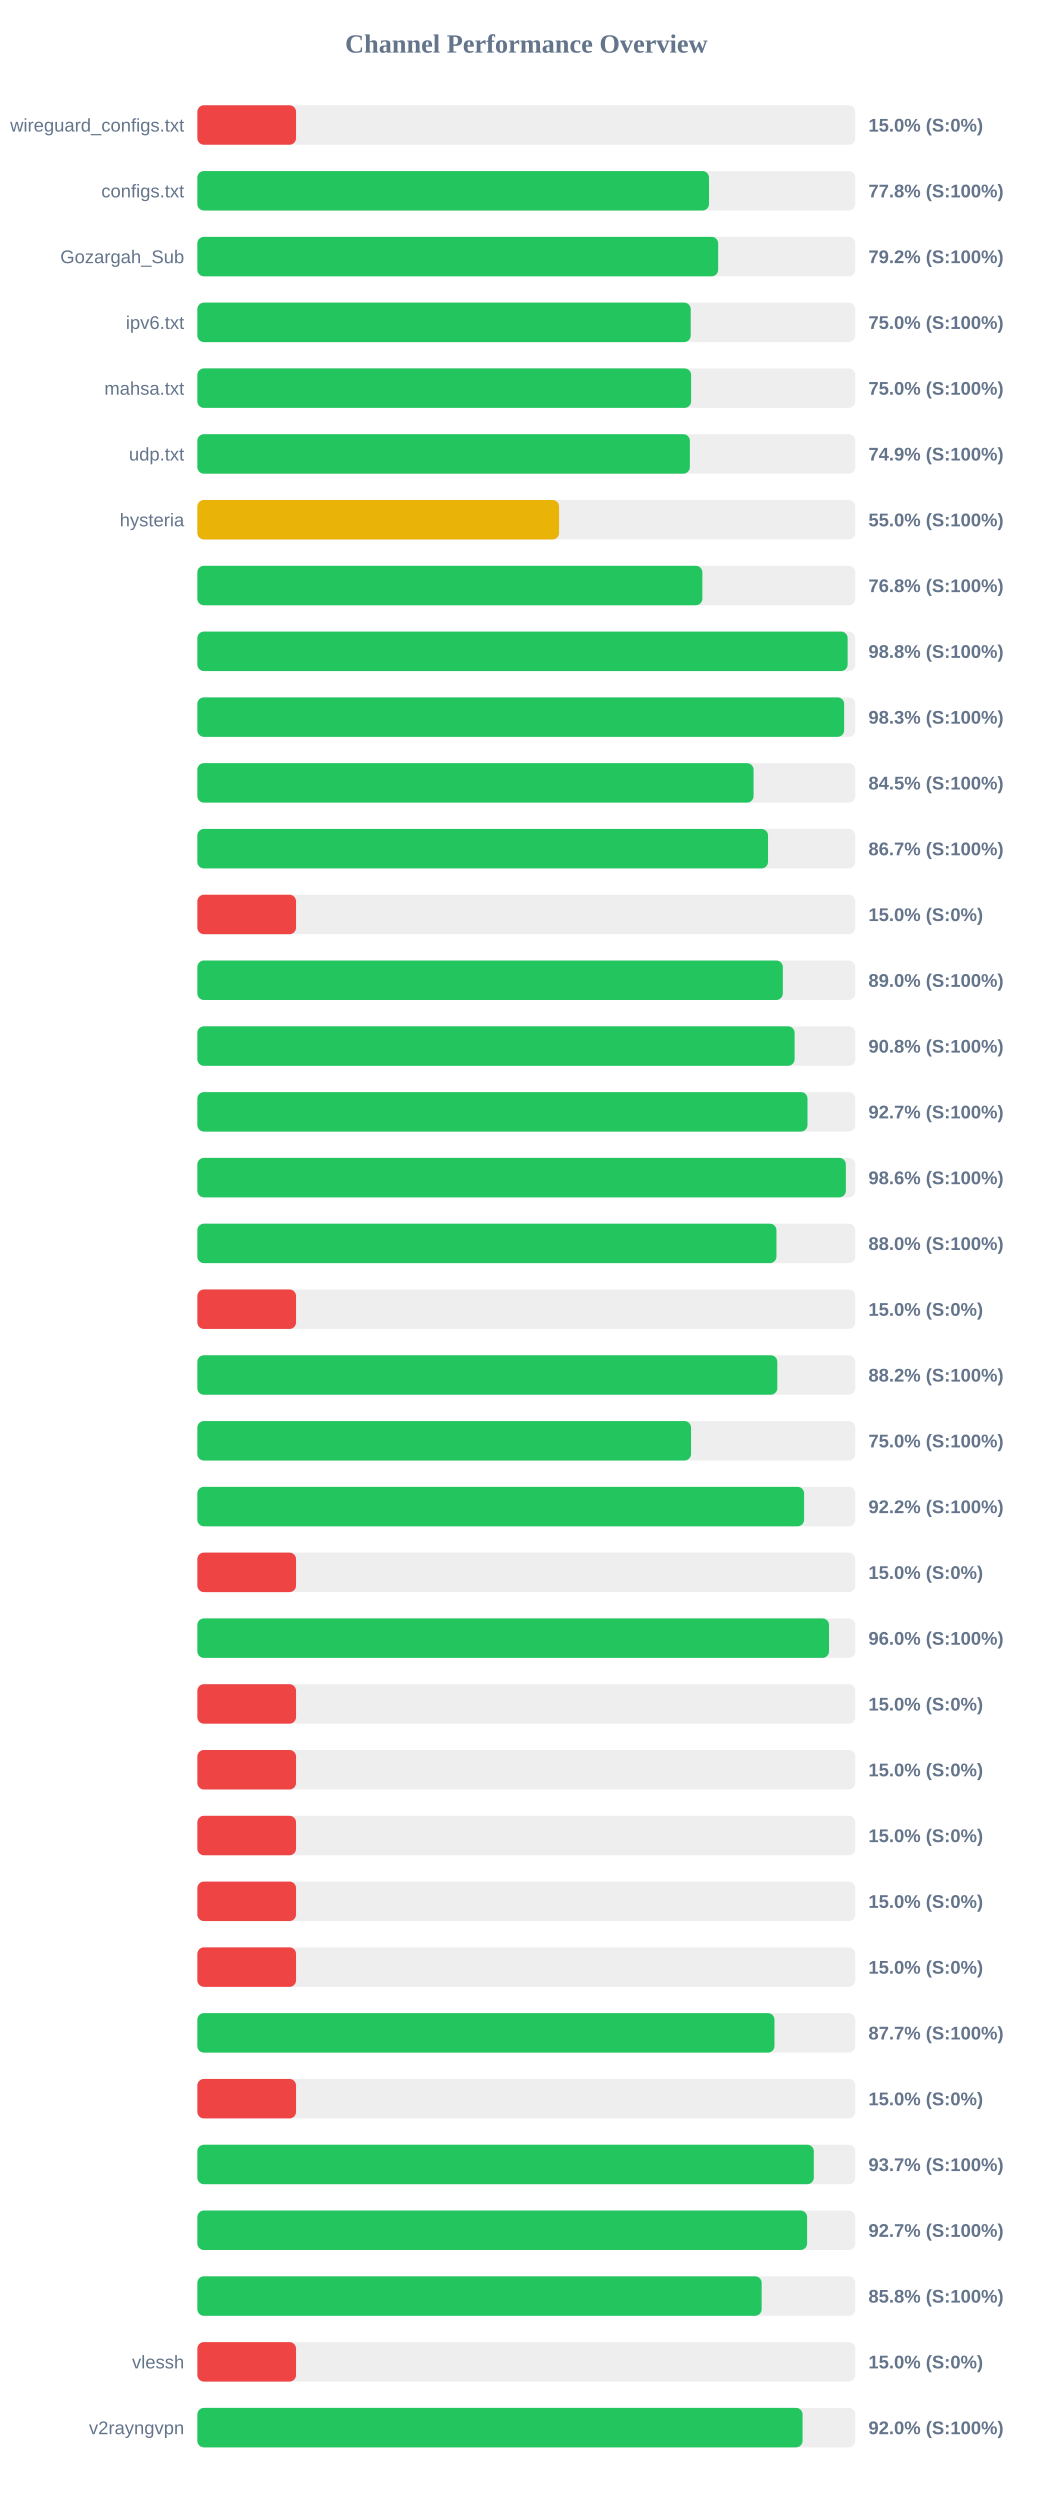
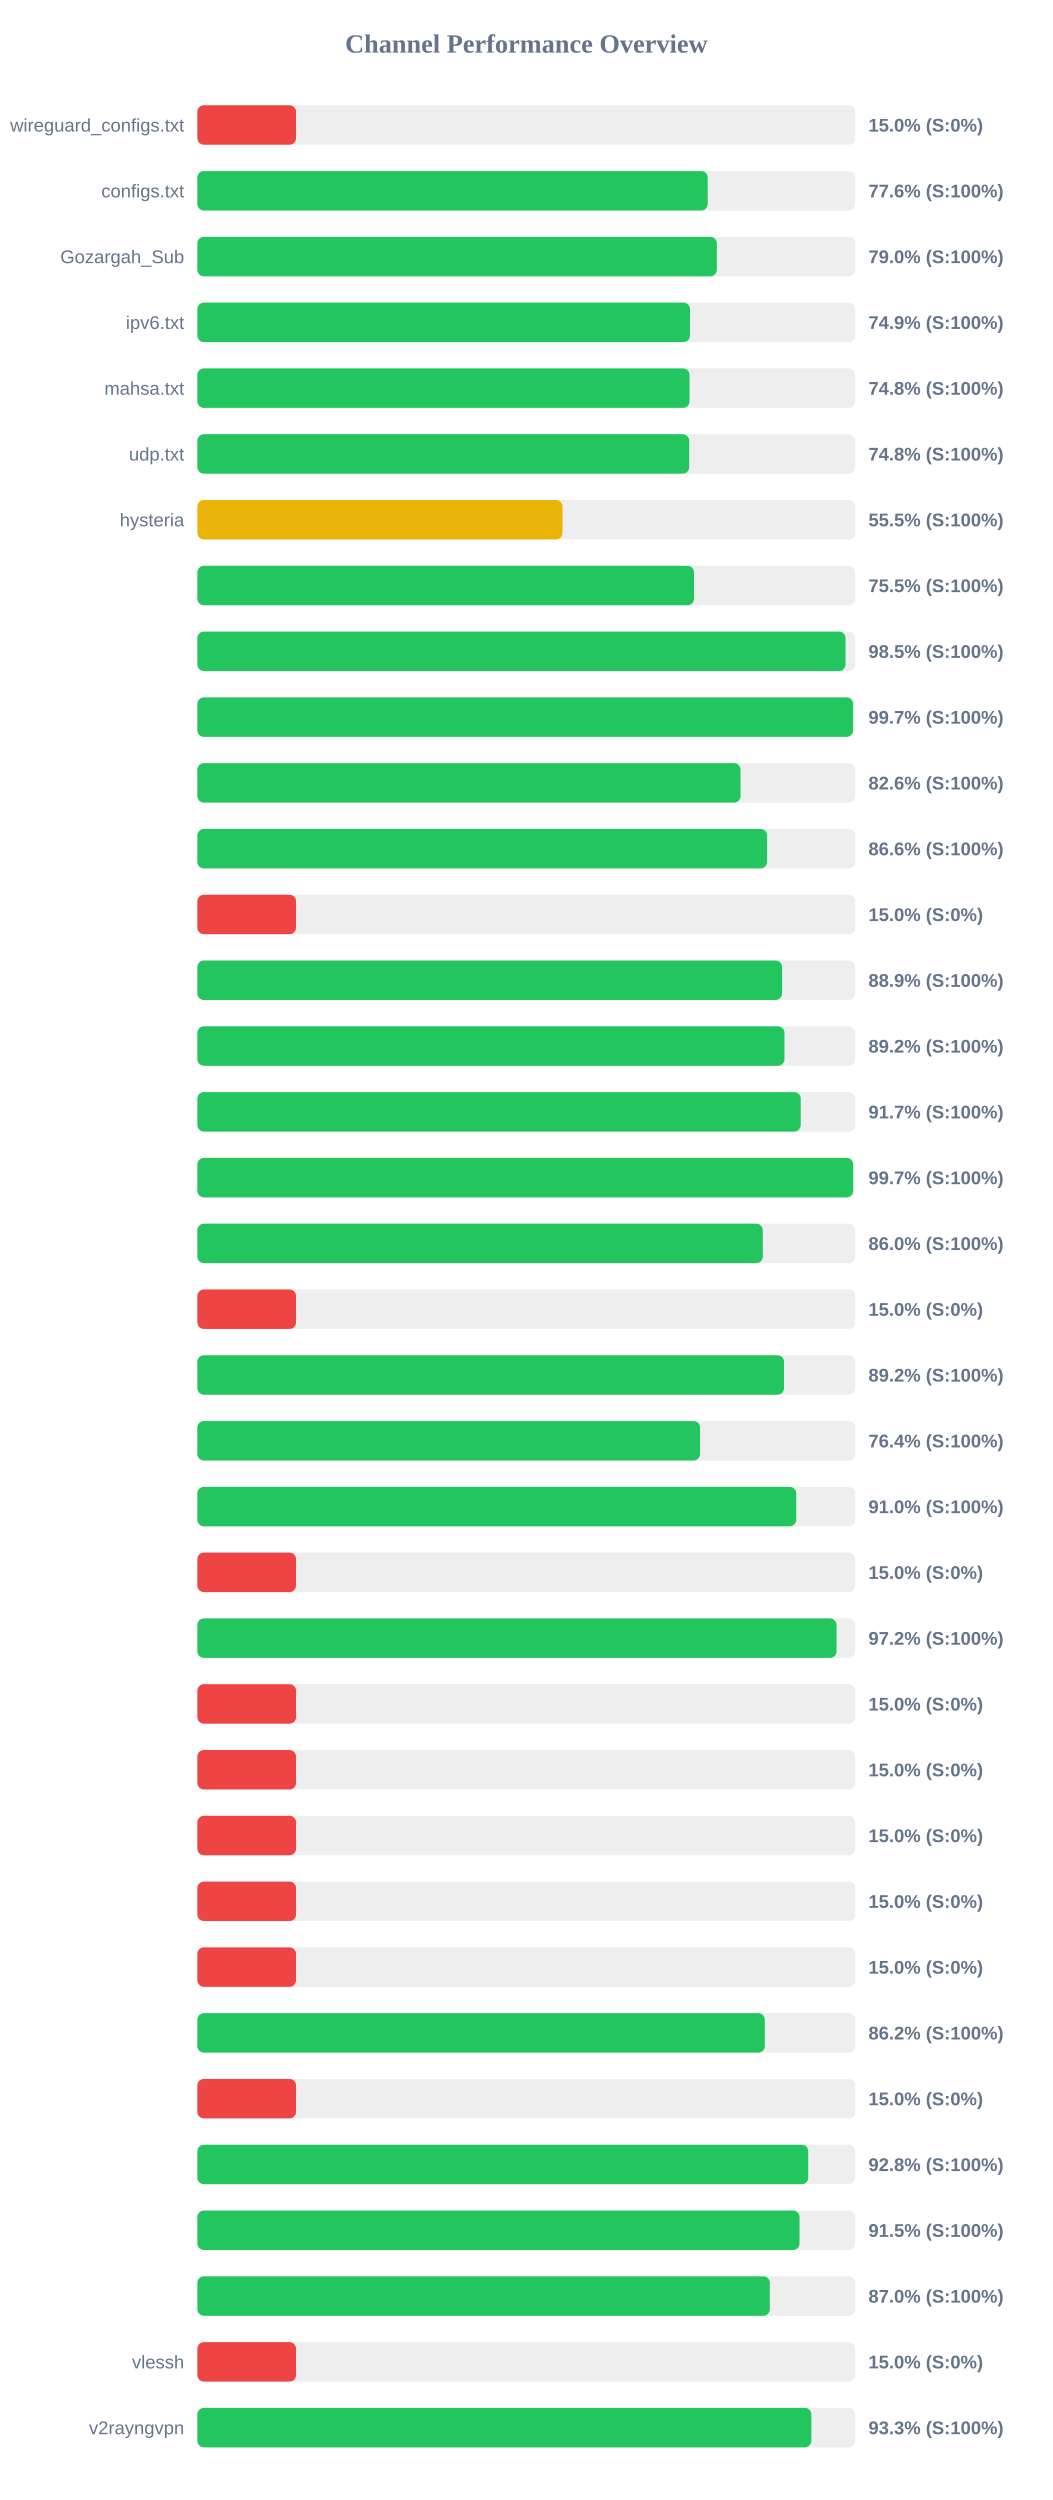
<svg xmlns="http://www.w3.org/2000/svg" width="800" height="1900" version="1.1">
  <style>
        .row { font: 14px Arial; fill: #64748b; }
        .score { font: bold 14px Arial; fill: #64748b; }
    </style>
  <text x="400" y="40" text-anchor="middle" font-size="20px" font-weight="bold" fill="#64748b">Channel Performance Overview</text>
  <rect x="150" y="80" width="500" height="30" fill="#eee" rx="5" />
  <rect x="150" y="80" width="75.0" height="30" fill="#ef4444" rx="5" />
  <text x="140" y="100" text-anchor="end" class="row">wireguard_configs.txt</text>
  <text x="660" y="100" text-anchor="start" class="score">15.0% (S:0%)</text>
  <rect x="150" y="130" width="500" height="30" fill="#eee" rx="5" />
-   <rect x="150" y="130" width="388.85" height="30" fill="#22c55e" rx="5" />
+   <rect x="150" y="130" width="387.85" height="30" fill="#22c55e" rx="5" />
  <text x="140" y="150" text-anchor="end" class="row">configs.txt</text>
-   <text x="660" y="150" text-anchor="start" class="score">77.8% (S:100%)</text>
+   <text x="660" y="150" text-anchor="start" class="score">77.6% (S:100%)</text>
  <rect x="150" y="180" width="500" height="30" fill="#eee" rx="5" />
-   <rect x="150" y="180" width="395.8" height="30" fill="#22c55e" rx="5" />
+   <rect x="150" y="180" width="394.8" height="30" fill="#22c55e" rx="5" />
  <text x="140" y="200" text-anchor="end" class="row">Gozargah_Sub</text>
-   <text x="660" y="200" text-anchor="start" class="score">79.2% (S:100%)</text>
+   <text x="660" y="200" text-anchor="start" class="score">79.0% (S:100%)</text>
  <rect x="150" y="230" width="500" height="30" fill="#eee" rx="5" />
-   <rect x="150" y="230" width="374.95" height="30" fill="#22c55e" rx="5" />
+   <rect x="150" y="230" width="374.4" height="30" fill="#22c55e" rx="5" />
  <text x="140" y="250" text-anchor="end" class="row">ipv6.txt</text>
-   <text x="660" y="250" text-anchor="start" class="score">75.0% (S:100%)</text>
+   <text x="660" y="250" text-anchor="start" class="score">74.9% (S:100%)</text>
  <rect x="150" y="280" width="500" height="30" fill="#eee" rx="5" />
-   <rect x="150" y="280" width="375.25" height="30" fill="#22c55e" rx="5" />
+   <rect x="150" y="280" width="374.05" height="30" fill="#22c55e" rx="5" />
  <text x="140" y="300" text-anchor="end" class="row">mahsa.txt</text>
-   <text x="660" y="300" text-anchor="start" class="score">75.0% (S:100%)</text>
+   <text x="660" y="300" text-anchor="start" class="score">74.8% (S:100%)</text>
  <rect x="150" y="330" width="500" height="30" fill="#eee" rx="5" />
-   <rect x="150" y="330" width="374.3" height="30" fill="#22c55e" rx="5" />
+   <rect x="150" y="330" width="373.8" height="30" fill="#22c55e" rx="5" />
  <text x="140" y="350" text-anchor="end" class="row">udp.txt</text>
-   <text x="660" y="350" text-anchor="start" class="score">74.9% (S:100%)</text>
+   <text x="660" y="350" text-anchor="start" class="score">74.8% (S:100%)</text>
  <rect x="150" y="380" width="500" height="30" fill="#eee" rx="5" />
-   <rect x="150" y="380" width="274.9" height="30" fill="#eab308" rx="5" />
+   <rect x="150" y="380" width="277.5" height="30" fill="#eab308" rx="5" />
  <text x="140" y="400" text-anchor="end" class="row">hysteria</text>
-   <text x="660" y="400" text-anchor="start" class="score">55.0% (S:100%)</text>
+   <text x="660" y="400" text-anchor="start" class="score">55.5% (S:100%)</text>
  <rect x="150" y="430" width="500" height="30" fill="#eee" rx="5" />
-   <rect x="150" y="430" width="383.8" height="30" fill="#22c55e" rx="5" />
+   <rect x="150" y="430" width="377.5" height="30" fill="#22c55e" rx="5" />
  <text x="140" y="450" text-anchor="end" class="row" />
-   <text x="660" y="450" text-anchor="start" class="score">76.8% (S:100%)</text>
+   <text x="660" y="450" text-anchor="start" class="score">75.5% (S:100%)</text>
  <rect x="150" y="480" width="500" height="30" fill="#eee" rx="5" />
-   <rect x="150" y="480" width="494.2" height="30" fill="#22c55e" rx="5" />
+   <rect x="150" y="480" width="492.6" height="30" fill="#22c55e" rx="5" />
  <text x="140" y="500" text-anchor="end" class="row" />
-   <text x="660" y="500" text-anchor="start" class="score">98.8% (S:100%)</text>
+   <text x="660" y="500" text-anchor="start" class="score">98.5% (S:100%)</text>
  <rect x="150" y="530" width="500" height="30" fill="#eee" rx="5" />
-   <rect x="150" y="530" width="491.55" height="30" fill="#22c55e" rx="5" />
+   <rect x="150" y="530" width="498.35" height="30" fill="#22c55e" rx="5" />
  <text x="140" y="550" text-anchor="end" class="row" />
-   <text x="660" y="550" text-anchor="start" class="score">98.3% (S:100%)</text>
+   <text x="660" y="550" text-anchor="start" class="score">99.7% (S:100%)</text>
  <rect x="150" y="580" width="500" height="30" fill="#eee" rx="5" />
-   <rect x="150" y="580" width="422.7" height="30" fill="#22c55e" rx="5" />
+   <rect x="150" y="580" width="412.8" height="30" fill="#22c55e" rx="5" />
  <text x="140" y="600" text-anchor="end" class="row" />
-   <text x="660" y="600" text-anchor="start" class="score">84.5% (S:100%)</text>
+   <text x="660" y="600" text-anchor="start" class="score">82.6% (S:100%)</text>
  <rect x="150" y="630" width="500" height="30" fill="#eee" rx="5" />
-   <rect x="150" y="630" width="433.7" height="30" fill="#22c55e" rx="5" />
+   <rect x="150" y="630" width="433.0" height="30" fill="#22c55e" rx="5" />
  <text x="140" y="650" text-anchor="end" class="row" />
-   <text x="660" y="650" text-anchor="start" class="score">86.7% (S:100%)</text>
+   <text x="660" y="650" text-anchor="start" class="score">86.6% (S:100%)</text>
  <rect x="150" y="680" width="500" height="30" fill="#eee" rx="5" />
  <rect x="150" y="680" width="75.0" height="30" fill="#ef4444" rx="5" />
  <text x="140" y="700" text-anchor="end" class="row" />
  <text x="660" y="700" text-anchor="start" class="score">15.0% (S:0%)</text>
  <rect x="150" y="730" width="500" height="30" fill="#eee" rx="5" />
-   <rect x="150" y="730" width="444.95" height="30" fill="#22c55e" rx="5" />
+   <rect x="150" y="730" width="444.4" height="30" fill="#22c55e" rx="5" />
  <text x="140" y="750" text-anchor="end" class="row" />
-   <text x="660" y="750" text-anchor="start" class="score">89.0% (S:100%)</text>
+   <text x="660" y="750" text-anchor="start" class="score">88.9% (S:100%)</text>
  <rect x="150" y="780" width="500" height="30" fill="#eee" rx="5" />
-   <rect x="150" y="780" width="453.9" height="30" fill="#22c55e" rx="5" />
+   <rect x="150" y="780" width="446.2" height="30" fill="#22c55e" rx="5" />
  <text x="140" y="800" text-anchor="end" class="row" />
-   <text x="660" y="800" text-anchor="start" class="score">90.8% (S:100%)</text>
+   <text x="660" y="800" text-anchor="start" class="score">89.2% (S:100%)</text>
  <rect x="150" y="830" width="500" height="30" fill="#eee" rx="5" />
-   <rect x="150" y="830" width="463.7" height="30" fill="#22c55e" rx="5" />
+   <rect x="150" y="830" width="458.55" height="30" fill="#22c55e" rx="5" />
  <text x="140" y="850" text-anchor="end" class="row" />
-   <text x="660" y="850" text-anchor="start" class="score">92.7% (S:100%)</text>
+   <text x="660" y="850" text-anchor="start" class="score">91.7% (S:100%)</text>
  <rect x="150" y="880" width="500" height="30" fill="#eee" rx="5" />
-   <rect x="150" y="880" width="492.85" height="30" fill="#22c55e" rx="5" />
+   <rect x="150" y="880" width="498.4" height="30" fill="#22c55e" rx="5" />
  <text x="140" y="900" text-anchor="end" class="row" />
-   <text x="660" y="900" text-anchor="start" class="score">98.6% (S:100%)</text>
+   <text x="660" y="900" text-anchor="start" class="score">99.7% (S:100%)</text>
  <rect x="150" y="930" width="500" height="30" fill="#eee" rx="5" />
-   <rect x="150" y="930" width="440.1" height="30" fill="#22c55e" rx="5" />
+   <rect x="150" y="930" width="429.75" height="30" fill="#22c55e" rx="5" />
  <text x="140" y="950" text-anchor="end" class="row" />
-   <text x="660" y="950" text-anchor="start" class="score">88.0% (S:100%)</text>
+   <text x="660" y="950" text-anchor="start" class="score">86.0% (S:100%)</text>
  <rect x="150" y="980" width="500" height="30" fill="#eee" rx="5" />
  <rect x="150" y="980" width="75.0" height="30" fill="#ef4444" rx="5" />
  <text x="140" y="1000" text-anchor="end" class="row" />
  <text x="660" y="1000" text-anchor="start" class="score">15.0% (S:0%)</text>
  <rect x="150" y="1030" width="500" height="30" fill="#eee" rx="5" />
-   <rect x="150" y="1030" width="440.75" height="30" fill="#22c55e" rx="5" />
+   <rect x="150" y="1030" width="445.85" height="30" fill="#22c55e" rx="5" />
  <text x="140" y="1050" text-anchor="end" class="row" />
-   <text x="660" y="1050" text-anchor="start" class="score">88.2% (S:100%)</text>
+   <text x="660" y="1050" text-anchor="start" class="score">89.2% (S:100%)</text>
  <rect x="150" y="1080" width="500" height="30" fill="#eee" rx="5" />
-   <rect x="150" y="1080" width="375.2" height="30" fill="#22c55e" rx="5" />
+   <rect x="150" y="1080" width="382.05" height="30" fill="#22c55e" rx="5" />
  <text x="140" y="1100" text-anchor="end" class="row" />
-   <text x="660" y="1100" text-anchor="start" class="score">75.0% (S:100%)</text>
+   <text x="660" y="1100" text-anchor="start" class="score">76.4% (S:100%)</text>
  <rect x="150" y="1130" width="500" height="30" fill="#eee" rx="5" />
-   <rect x="150" y="1130" width="461.1" height="30" fill="#22c55e" rx="5" />
+   <rect x="150" y="1130" width="455.15" height="30" fill="#22c55e" rx="5" />
  <text x="140" y="1150" text-anchor="end" class="row" />
-   <text x="660" y="1150" text-anchor="start" class="score">92.2% (S:100%)</text>
+   <text x="660" y="1150" text-anchor="start" class="score">91.0% (S:100%)</text>
  <rect x="150" y="1180" width="500" height="30" fill="#eee" rx="5" />
  <rect x="150" y="1180" width="75.0" height="30" fill="#ef4444" rx="5" />
  <text x="140" y="1200" text-anchor="end" class="row" />
  <text x="660" y="1200" text-anchor="start" class="score">15.0% (S:0%)</text>
  <rect x="150" y="1230" width="500" height="30" fill="#eee" rx="5" />
-   <rect x="150" y="1230" width="480.05" height="30" fill="#22c55e" rx="5" />
+   <rect x="150" y="1230" width="485.8" height="30" fill="#22c55e" rx="5" />
  <text x="140" y="1250" text-anchor="end" class="row" />
-   <text x="660" y="1250" text-anchor="start" class="score">96.0% (S:100%)</text>
+   <text x="660" y="1250" text-anchor="start" class="score">97.2% (S:100%)</text>
  <rect x="150" y="1280" width="500" height="30" fill="#eee" rx="5" />
  <rect x="150" y="1280" width="75.0" height="30" fill="#ef4444" rx="5" />
  <text x="140" y="1300" text-anchor="end" class="row" />
  <text x="660" y="1300" text-anchor="start" class="score">15.0% (S:0%)</text>
  <rect x="150" y="1330" width="500" height="30" fill="#eee" rx="5" />
  <rect x="150" y="1330" width="75.0" height="30" fill="#ef4444" rx="5" />
  <text x="140" y="1350" text-anchor="end" class="row" />
  <text x="660" y="1350" text-anchor="start" class="score">15.0% (S:0%)</text>
  <rect x="150" y="1380" width="500" height="30" fill="#eee" rx="5" />
  <rect x="150" y="1380" width="75.0" height="30" fill="#ef4444" rx="5" />
  <text x="140" y="1400" text-anchor="end" class="row" />
  <text x="660" y="1400" text-anchor="start" class="score">15.0% (S:0%)</text>
  <rect x="150" y="1430" width="500" height="30" fill="#eee" rx="5" />
  <rect x="150" y="1430" width="75.0" height="30" fill="#ef4444" rx="5" />
  <text x="140" y="1450" text-anchor="end" class="row" />
  <text x="660" y="1450" text-anchor="start" class="score">15.0% (S:0%)</text>
  <rect x="150" y="1480" width="500" height="30" fill="#eee" rx="5" />
  <rect x="150" y="1480" width="75.0" height="30" fill="#ef4444" rx="5" />
  <text x="140" y="1500" text-anchor="end" class="row" />
  <text x="660" y="1500" text-anchor="start" class="score">15.0% (S:0%)</text>
  <rect x="150" y="1530" width="500" height="30" fill="#eee" rx="5" />
-   <rect x="150" y="1530" width="438.6" height="30" fill="#22c55e" rx="5" />
+   <rect x="150" y="1530" width="431.25" height="30" fill="#22c55e" rx="5" />
  <text x="140" y="1550" text-anchor="end" class="row" />
-   <text x="660" y="1550" text-anchor="start" class="score">87.7% (S:100%)</text>
+   <text x="660" y="1550" text-anchor="start" class="score">86.2% (S:100%)</text>
  <rect x="150" y="1580" width="500" height="30" fill="#eee" rx="5" />
  <rect x="150" y="1580" width="75.0" height="30" fill="#ef4444" rx="5" />
  <text x="140" y="1600" text-anchor="end" class="row" />
  <text x="660" y="1600" text-anchor="start" class="score">15.0% (S:0%)</text>
  <rect x="150" y="1630" width="500" height="30" fill="#eee" rx="5" />
-   <rect x="150" y="1630" width="468.5" height="30" fill="#22c55e" rx="5" />
+   <rect x="150" y="1630" width="464.25" height="30" fill="#22c55e" rx="5" />
  <text x="140" y="1650" text-anchor="end" class="row" />
-   <text x="660" y="1650" text-anchor="start" class="score">93.7% (S:100%)</text>
+   <text x="660" y="1650" text-anchor="start" class="score">92.8% (S:100%)</text>
  <rect x="150" y="1680" width="500" height="30" fill="#eee" rx="5" />
-   <rect x="150" y="1680" width="463.4" height="30" fill="#22c55e" rx="5" />
+   <rect x="150" y="1680" width="457.65" height="30" fill="#22c55e" rx="5" />
  <text x="140" y="1700" text-anchor="end" class="row" />
-   <text x="660" y="1700" text-anchor="start" class="score">92.7% (S:100%)</text>
+   <text x="660" y="1700" text-anchor="start" class="score">91.5% (S:100%)</text>
  <rect x="150" y="1730" width="500" height="30" fill="#eee" rx="5" />
-   <rect x="150" y="1730" width="428.85" height="30" fill="#22c55e" rx="5" />
+   <rect x="150" y="1730" width="435.05" height="30" fill="#22c55e" rx="5" />
  <text x="140" y="1750" text-anchor="end" class="row" />
-   <text x="660" y="1750" text-anchor="start" class="score">85.8% (S:100%)</text>
+   <text x="660" y="1750" text-anchor="start" class="score">87.0% (S:100%)</text>
  <rect x="150" y="1780" width="500" height="30" fill="#eee" rx="5" />
  <rect x="150" y="1780" width="75.0" height="30" fill="#ef4444" rx="5" />
  <text x="140" y="1800" text-anchor="end" class="row">vlessh</text>
  <text x="660" y="1800" text-anchor="start" class="score">15.0% (S:0%)</text>
  <rect x="150" y="1830" width="500" height="30" fill="#eee" rx="5" />
-   <rect x="150" y="1830" width="459.95" height="30" fill="#22c55e" rx="5" />
+   <rect x="150" y="1830" width="466.6" height="30" fill="#22c55e" rx="5" />
  <text x="140" y="1850" text-anchor="end" class="row">v2rayngvpn</text>
-   <text x="660" y="1850" text-anchor="start" class="score">92.0% (S:100%)</text>
+   <text x="660" y="1850" text-anchor="start" class="score">93.3% (S:100%)</text>
</svg>
